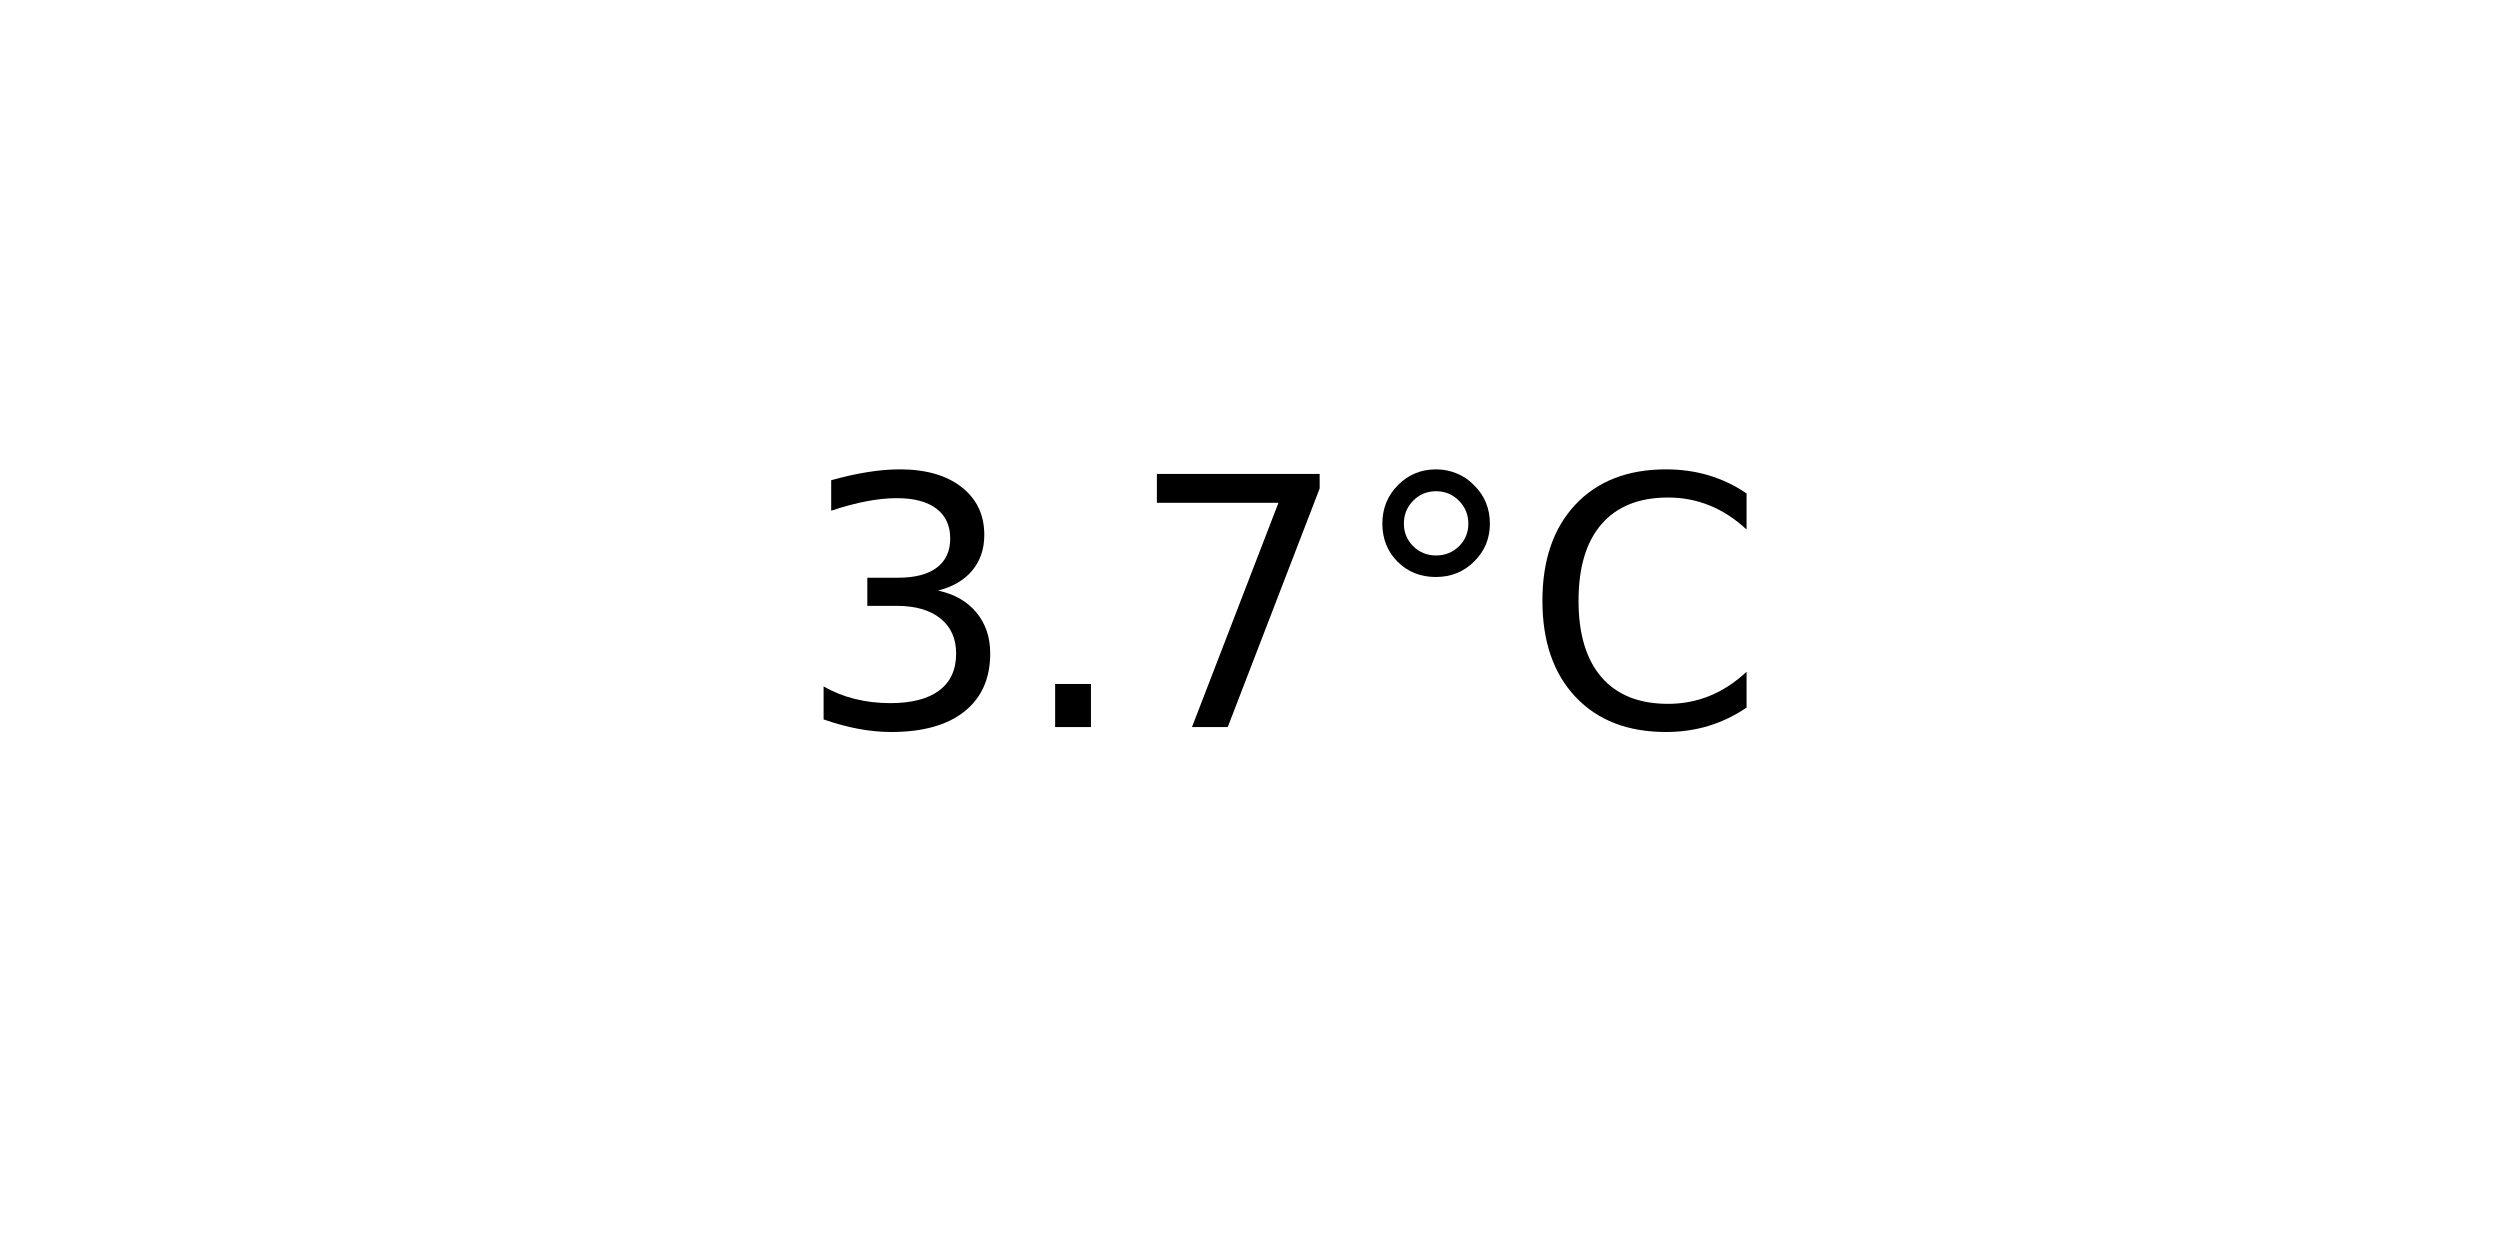
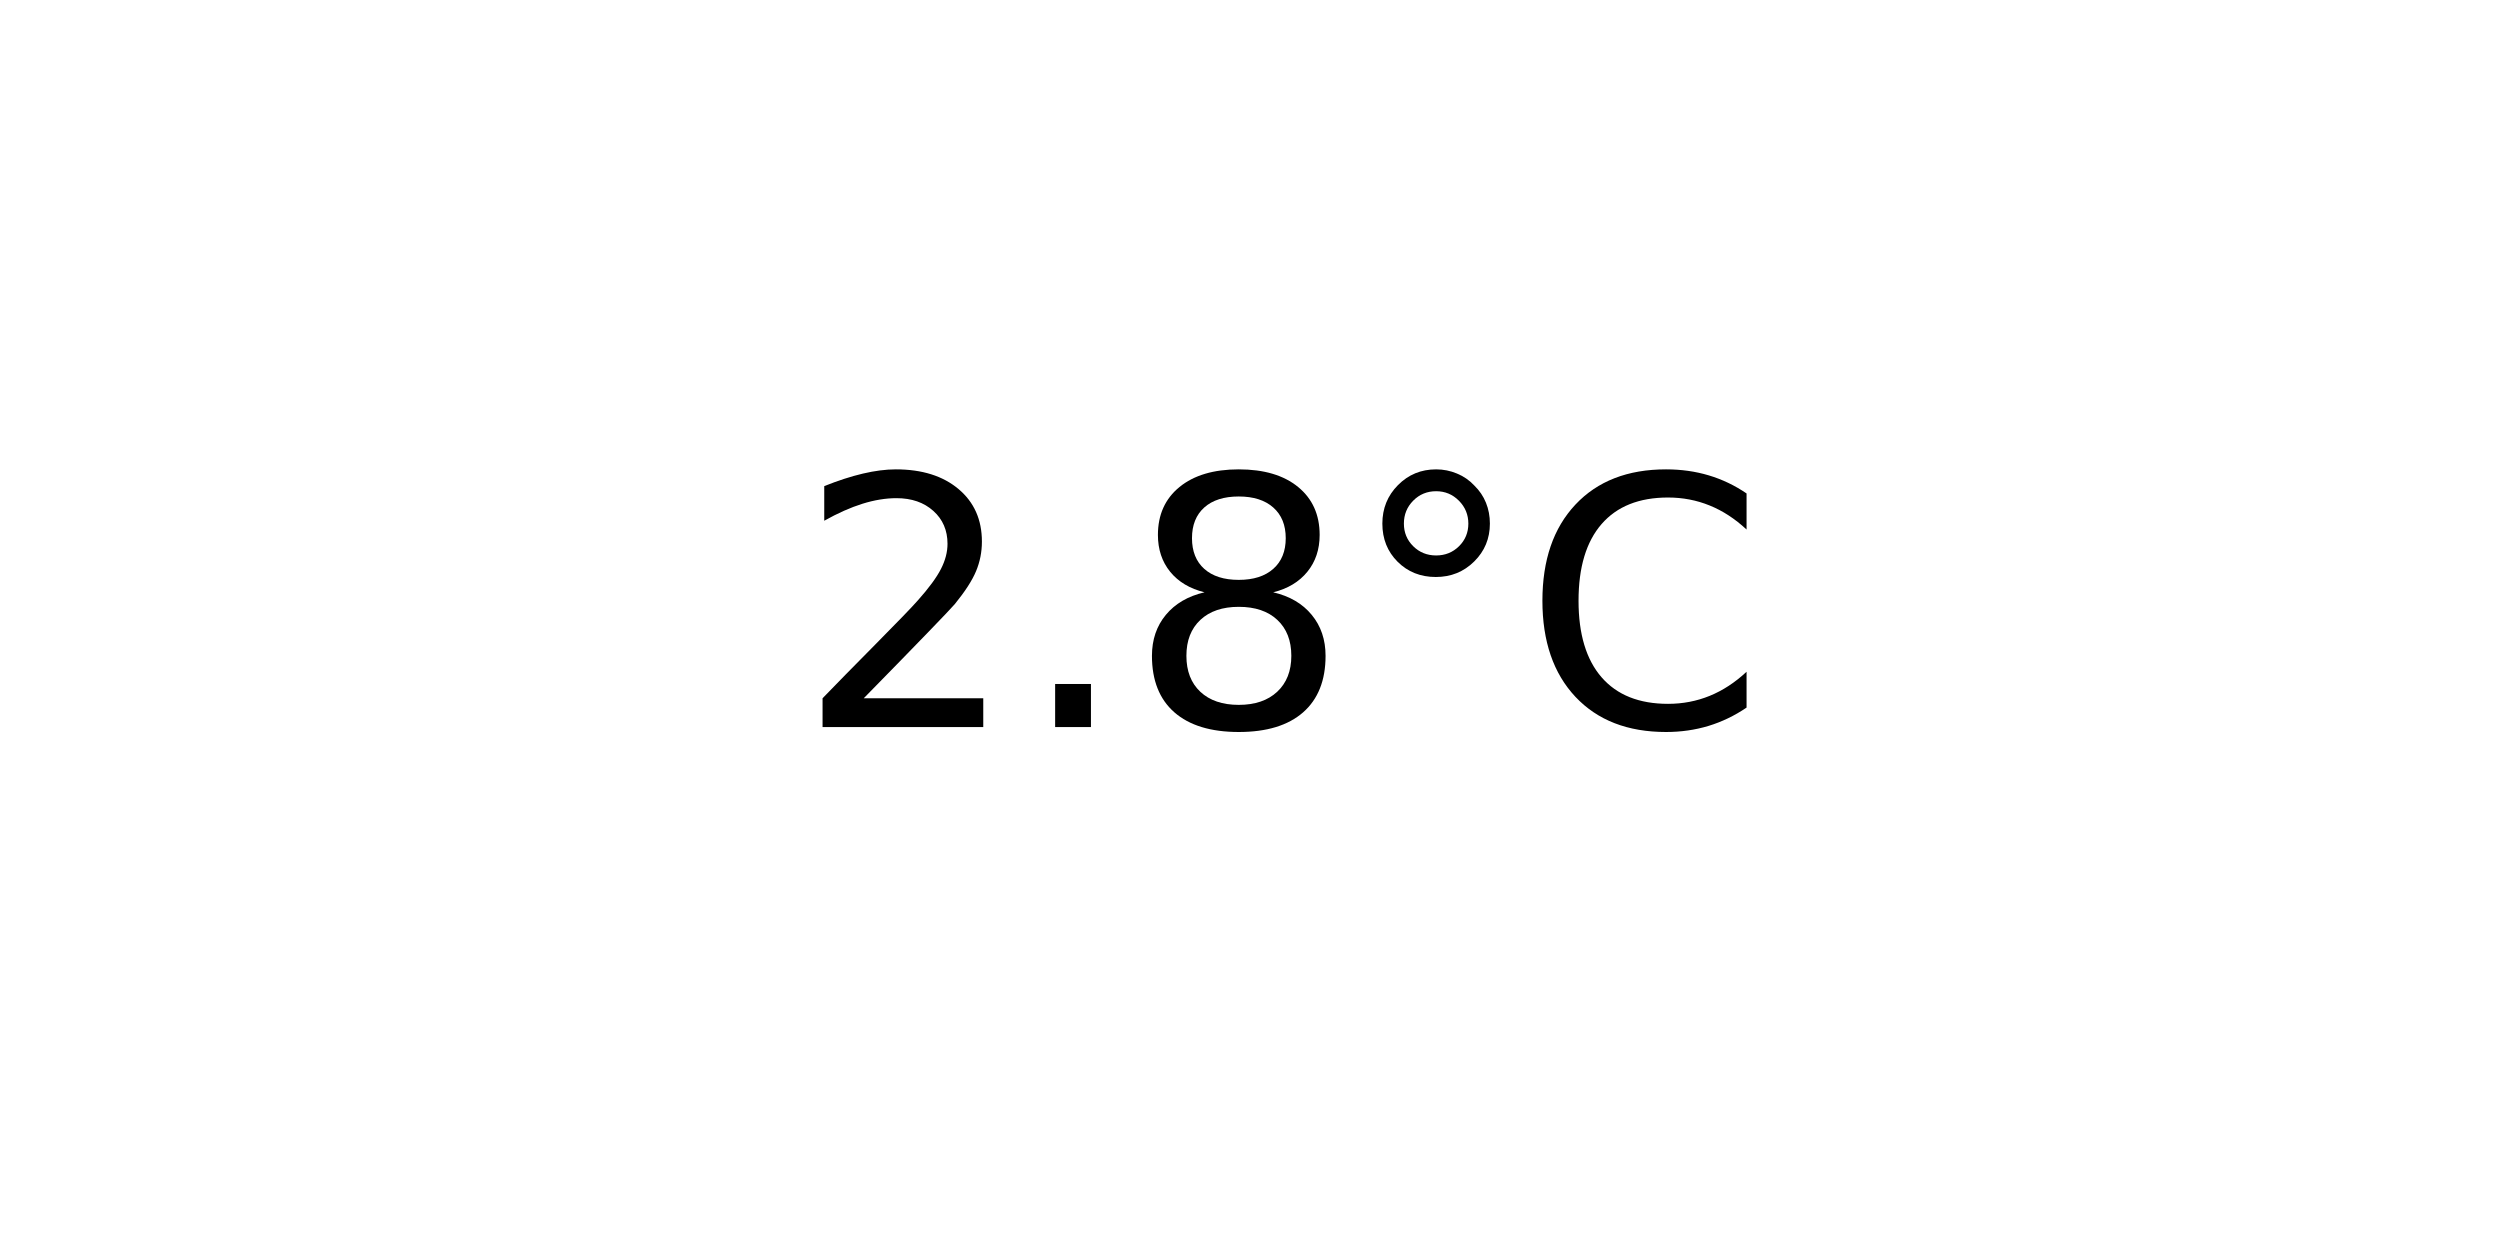
<svg xmlns="http://www.w3.org/2000/svg" xmlns:xlink="http://www.w3.org/1999/xlink" width="72pt" height="36pt" viewBox="0 0 72 36" version="1.1">
  <defs>
    <style type="text/css">*{stroke-linejoin: round; stroke-linecap: butt}</style>
  </defs>
  <g id="figure_1">
    <g id="axes_1">
      <g id="text_1">
        <g transform="translate(22.95703 20.93937) scale(0.1 -0.1)">
          <defs>
-             <path id="DejaVuSans-33" d="M 2597 2516  Q 3050 2419 3304 2112  Q 3559 1806 3559 1356  Q 3559 666 3084 287  Q 2609 -91 1734 -91  Q 1441 -91 1130 -33  Q 819 25 488 141  L 488 750  Q 750 597 1062 519  Q 1375 441 1716 441  Q 2309 441 2620 675  Q 2931 909 2931 1356  Q 2931 1769 2642 2001  Q 2353 2234 1838 2234  L 1294 2234  L 1294 2753  L 1863 2753  Q 2328 2753 2575 2939  Q 2822 3125 2822 3475  Q 2822 3834 2567 4026  Q 2313 4219 1838 4219  Q 1578 4219 1281 4162  Q 984 4106 628 3988  L 628 4550  Q 988 4650 1302 4700  Q 1616 4750 1894 4750  Q 2613 4750 3031 4423  Q 3450 4097 3450 3541  Q 3450 3153 3228 2886  Q 3006 2619 2597 2516  z " transform="scale(0.015625)" />
+             <path id="DejaVuSans-32" d="M 1228 531  L 3431 531  L 3431 0  L 469 0  L 469 531  Q 828 903 1448 1529  Q 2069 2156 2228 2338  Q 2531 2678 2651 2914  Q 2772 3150 2772 3378  Q 2772 3750 2511 3984  Q 2250 4219 1831 4219  Q 1534 4219 1204 4116  Q 875 4013 500 3803  L 500 4441  Q 881 4594 1212 4672  Q 1544 4750 1819 4750  Q 2544 4750 2975 4387  Q 3406 4025 3406 3419  Q 3406 3131 3298 2873  Q 3191 2616 2906 2266  Q 2828 2175 2409 1742  Q 1991 1309 1228 531  z " transform="scale(0.015625)" />
            <path id="DejaVuSans-2e" d="M 684 794  L 1344 794  L 1344 0  L 684 0  L 684 794  z " transform="scale(0.015625)" />
-             <path id="DejaVuSans-37" d="M 525 4666  L 3525 4666  L 3525 4397  L 1831 0  L 1172 0  L 2766 4134  L 525 4134  L 525 4666  z " transform="scale(0.015625)" />
+             <path id="DejaVuSans-38" d="M 2034 2216  Q 1584 2216 1326 1975  Q 1069 1734 1069 1313  Q 1069 891 1326 650  Q 1584 409 2034 409  Q 2484 409 2743 651  Q 3003 894 3003 1313  Q 3003 1734 2745 1975  Q 2488 2216 2034 2216  z M 1403 2484  Q 997 2584 770 2862  Q 544 3141 544 3541  Q 544 4100 942 4425  Q 1341 4750 2034 4750  Q 2731 4750 3128 4425  Q 3525 4100 3525 3541  Q 3525 3141 3298 2862  Q 3072 2584 2669 2484  Q 3125 2378 3379 2068  Q 3634 1759 3634 1313  Q 3634 634 3220 271  Q 2806 -91 2034 -91  Q 1263 -91 848 271  Q 434 634 434 1313  Q 434 1759 690 2068  Q 947 2378 1403 2484  z M 1172 3481  Q 1172 3119 1398 2916  Q 1625 2713 2034 2713  Q 2441 2713 2670 2916  Q 2900 3119 2900 3481  Q 2900 3844 2670 4047  Q 2441 4250 2034 4250  Q 1625 4250 1398 4047  Q 1172 3844 1172 3481  z " transform="scale(0.015625)" />
            <path id="DejaVuSans-b0" d="M 1600 4347  Q 1350 4347 1178 4173  Q 1006 4000 1006 3750  Q 1006 3503 1178 3333  Q 1350 3163 1600 3163  Q 1850 3163 2022 3333  Q 2194 3503 2194 3750  Q 2194 3997 2020 4172  Q 1847 4347 1600 4347  z M 1600 4750  Q 1800 4750 1984 4673  Q 2169 4597 2303 4453  Q 2447 4313 2519 4134  Q 2591 3956 2591 3750  Q 2591 3338 2302 3052  Q 2013 2766 1594 2766  Q 1172 2766 890 3047  Q 609 3328 609 3750  Q 609 4169 896 4459  Q 1184 4750 1600 4750  z " transform="scale(0.015625)" />
            <path id="DejaVuSans-43" d="M 4122 4306  L 4122 3641  Q 3803 3938 3442 4084  Q 3081 4231 2675 4231  Q 1875 4231 1450 3742  Q 1025 3253 1025 2328  Q 1025 1406 1450 917  Q 1875 428 2675 428  Q 3081 428 3442 575  Q 3803 722 4122 1019  L 4122 359  Q 3791 134 3420 21  Q 3050 -91 2638 -91  Q 1578 -91 968 557  Q 359 1206 359 2328  Q 359 3453 968 4101  Q 1578 4750 2638 4750  Q 3056 4750 3426 4639  Q 3797 4528 4122 4306  z " transform="scale(0.015625)" />
          </defs>
-           <use xlink:href="#DejaVuSans-33" />
+           <use xlink:href="#DejaVuSans-32" />
          <use xlink:href="#DejaVuSans-2e" x="63.623" />
-           <use xlink:href="#DejaVuSans-37" x="95.41" />
+           <use xlink:href="#DejaVuSans-38" x="95.41" />
          <use xlink:href="#DejaVuSans-b0" x="159.033" />
          <use xlink:href="#DejaVuSans-43" x="209.033" />
        </g>
      </g>
    </g>
  </g>
</svg>
